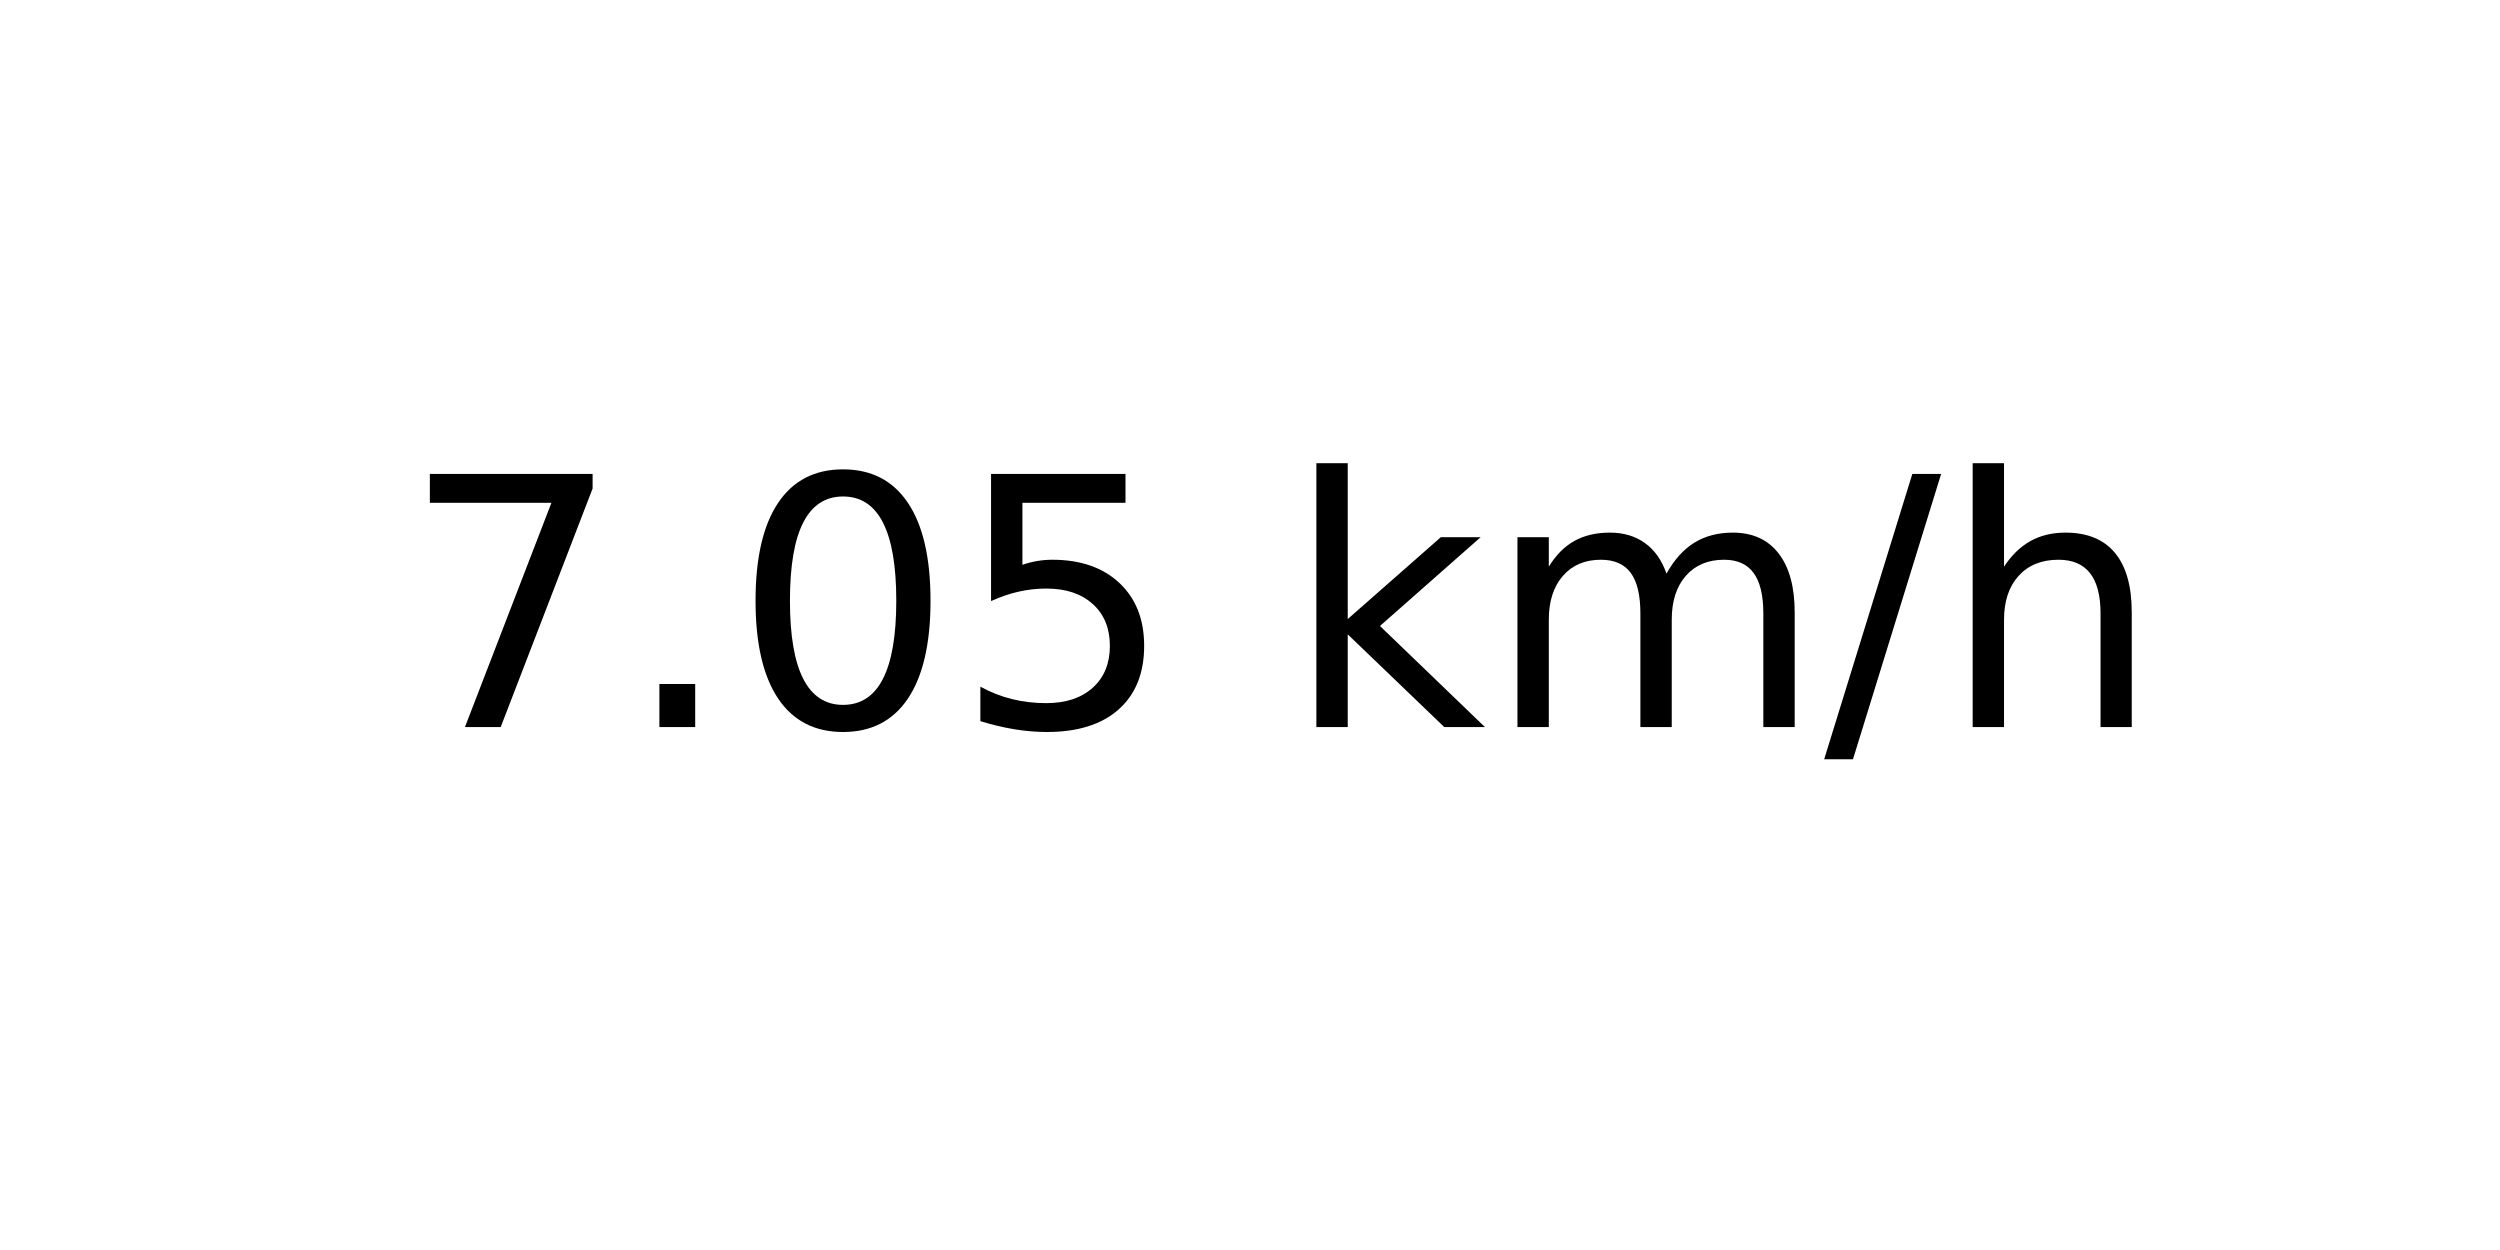
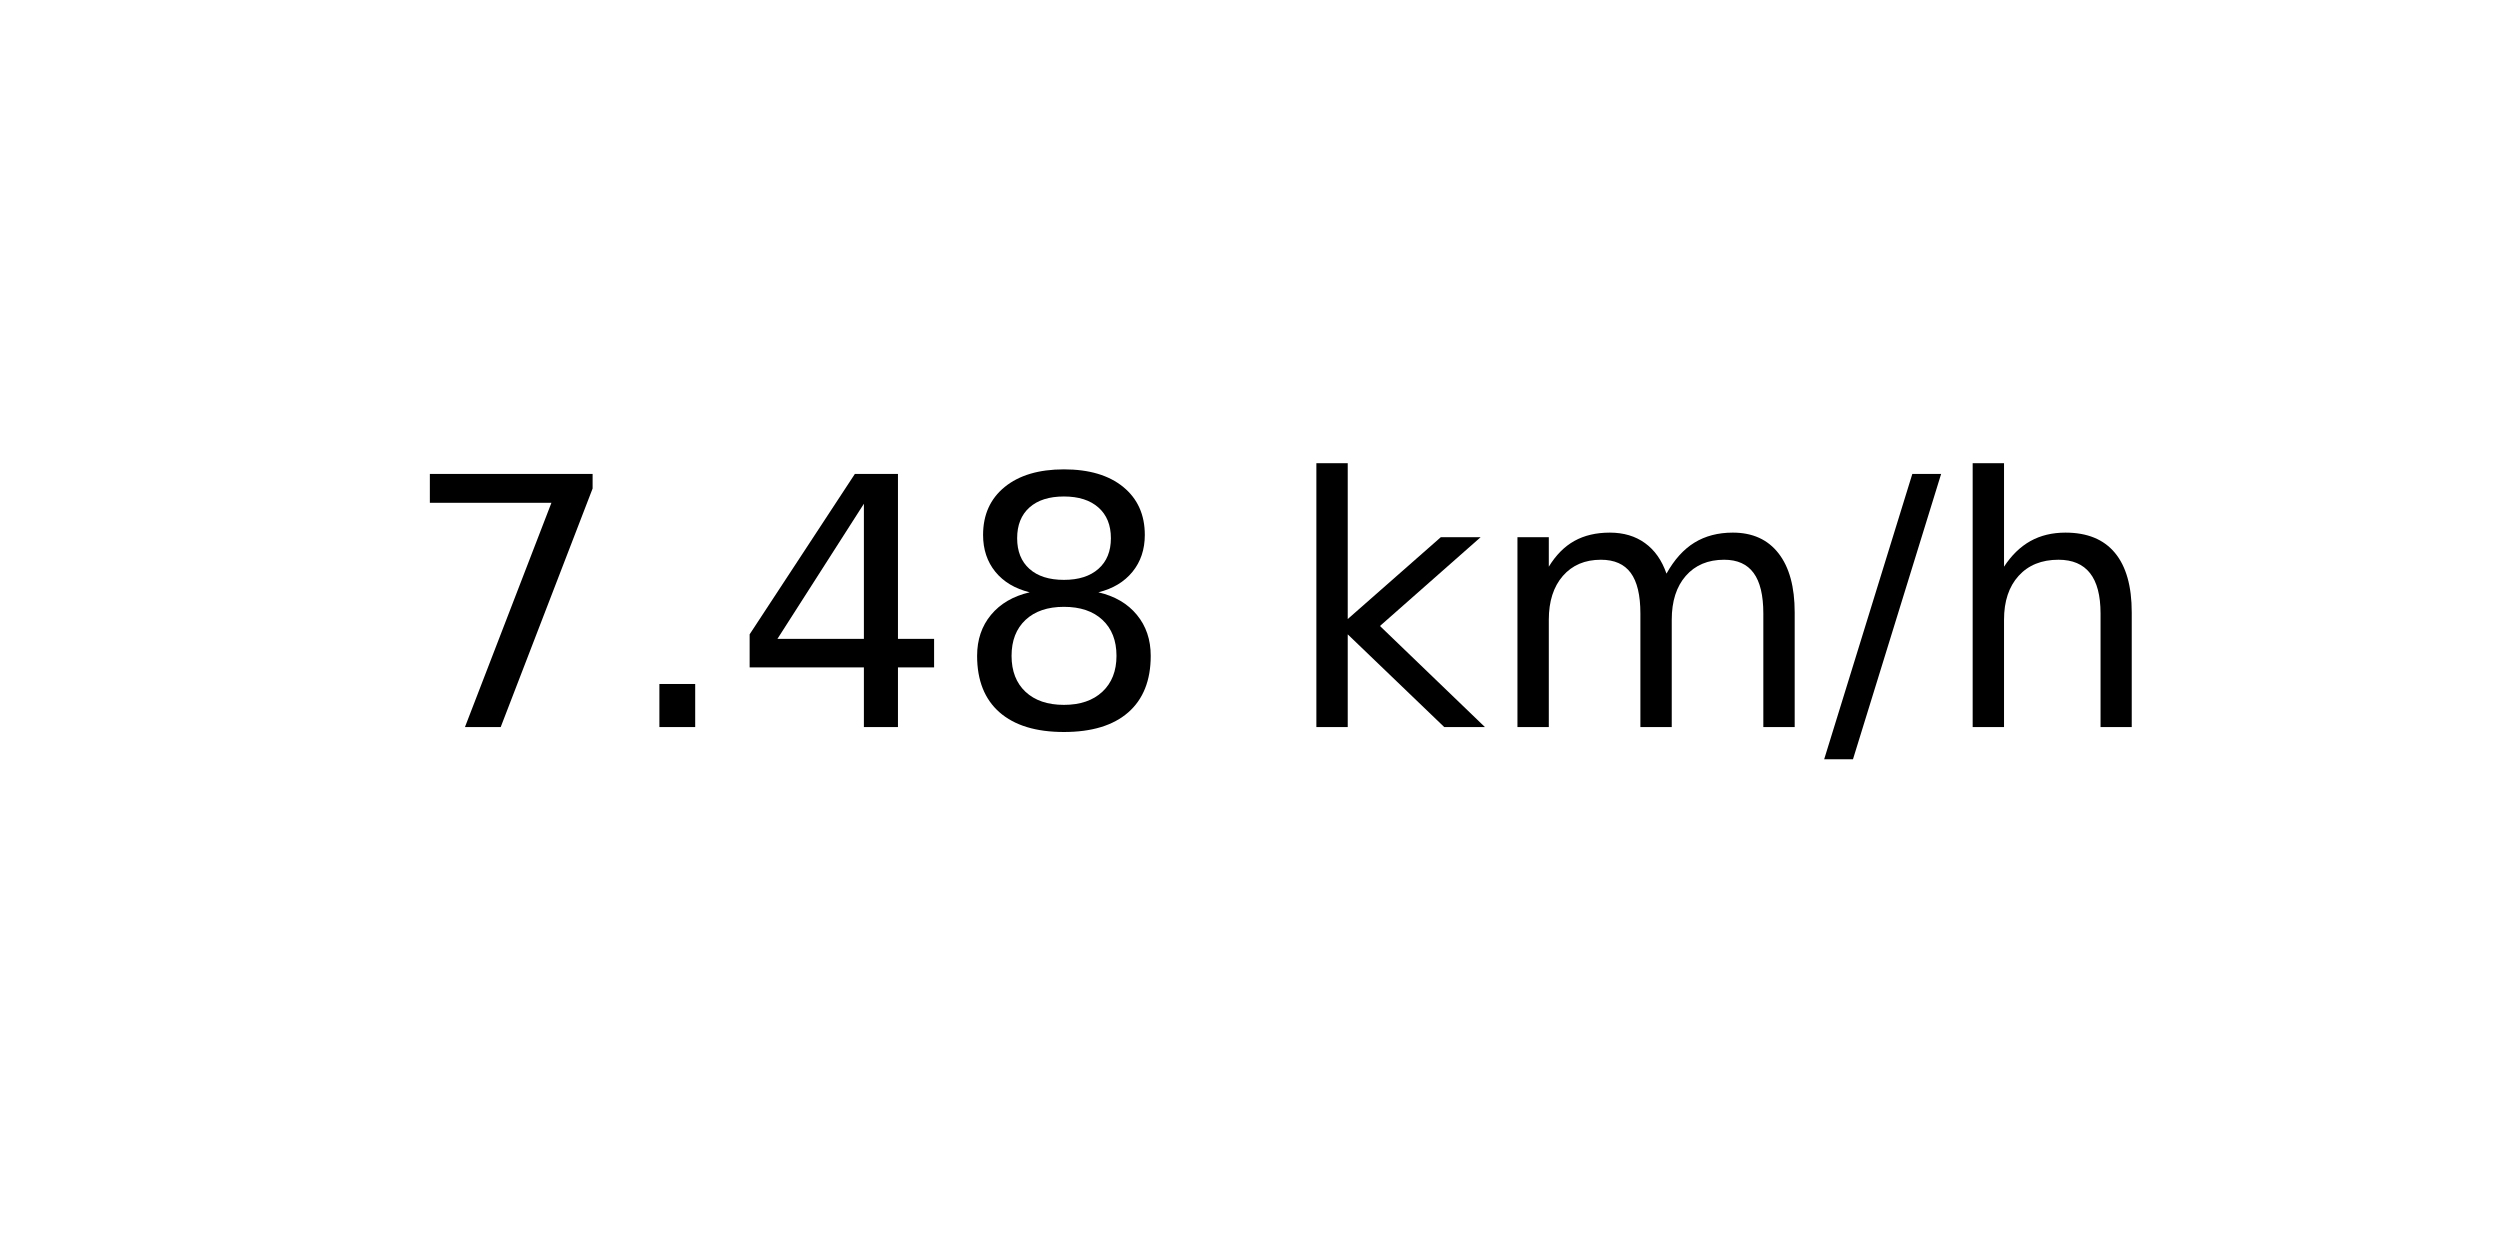
<svg xmlns="http://www.w3.org/2000/svg" xmlns:xlink="http://www.w3.org/1999/xlink" width="72pt" height="36pt" viewBox="0 0 72 36" version="1.1">
  <defs>
    <style type="text/css">*{stroke-linejoin: round; stroke-linecap: butt}</style>
  </defs>
  <g id="figure_1">
    <g id="axes_1">
      <g id="text_1">
        <g transform="translate(11.55937 20.93937) scale(0.1 -0.1)">
          <defs>
            <path id="DejaVuSans-37" d="M 525 4666  L 3525 4666  L 3525 4397  L 1831 0  L 1172 0  L 2766 4134  L 525 4134  L 525 4666  z " transform="scale(0.015625)" />
            <path id="DejaVuSans-2e" d="M 684 794  L 1344 794  L 1344 0  L 684 0  L 684 794  z " transform="scale(0.015625)" />
-             <path id="DejaVuSans-30" d="M 2034 4250  Q 1547 4250 1301 3770  Q 1056 3291 1056 2328  Q 1056 1369 1301 889  Q 1547 409 2034 409  Q 2525 409 2770 889  Q 3016 1369 3016 2328  Q 3016 3291 2770 3770  Q 2525 4250 2034 4250  z M 2034 4750  Q 2819 4750 3233 4129  Q 3647 3509 3647 2328  Q 3647 1150 3233 529  Q 2819 -91 2034 -91  Q 1250 -91 836 529  Q 422 1150 422 2328  Q 422 3509 836 4129  Q 1250 4750 2034 4750  z " transform="scale(0.015625)" />
-             <path id="DejaVuSans-35" d="M 691 4666  L 3169 4666  L 3169 4134  L 1269 4134  L 1269 2991  Q 1406 3038 1543 3061  Q 1681 3084 1819 3084  Q 2600 3084 3056 2656  Q 3513 2228 3513 1497  Q 3513 744 3044 326  Q 2575 -91 1722 -91  Q 1428 -91 1123 -41  Q 819 9 494 109  L 494 744  Q 775 591 1075 516  Q 1375 441 1709 441  Q 2250 441 2565 725  Q 2881 1009 2881 1497  Q 2881 1984 2565 2268  Q 2250 2553 1709 2553  Q 1456 2553 1204 2497  Q 953 2441 691 2322  L 691 4666  z " transform="scale(0.015625)" />
+             <path id="DejaVuSans-34" d="M 2419 4116  L 825 1625  L 2419 1625  L 2419 4116  z M 2253 4666  L 3047 4666  L 3047 1625  L 3713 1625  L 3713 1100  L 3047 1100  L 3047 0  L 2419 0  L 2419 1100  L 313 1100  L 313 1709  L 2253 4666  z " transform="scale(0.015625)" />
+             <path id="DejaVuSans-38" d="M 2034 2216  Q 1584 2216 1326 1975  Q 1069 1734 1069 1313  Q 1069 891 1326 650  Q 1584 409 2034 409  Q 2484 409 2743 651  Q 3003 894 3003 1313  Q 3003 1734 2745 1975  Q 2488 2216 2034 2216  z M 1403 2484  Q 997 2584 770 2862  Q 544 3141 544 3541  Q 544 4100 942 4425  Q 1341 4750 2034 4750  Q 2731 4750 3128 4425  Q 3525 4100 3525 3541  Q 3525 3141 3298 2862  Q 3072 2584 2669 2484  Q 3125 2378 3379 2068  Q 3634 1759 3634 1313  Q 3634 634 3220 271  Q 2806 -91 2034 -91  Q 1263 -91 848 271  Q 434 634 434 1313  Q 434 1759 690 2068  Q 947 2378 1403 2484  z M 1172 3481  Q 1172 3119 1398 2916  Q 1625 2713 2034 2713  Q 2441 2713 2670 2916  Q 2900 3119 2900 3481  Q 2900 3844 2670 4047  Q 2441 4250 2034 4250  Q 1625 4250 1398 4047  Q 1172 3844 1172 3481  z " transform="scale(0.015625)" />
            <path id="DejaVuSans-20" transform="scale(0.015625)" />
            <path id="DejaVuSans-6b" d="M 581 4863  L 1159 4863  L 1159 1991  L 2875 3500  L 3609 3500  L 1753 1863  L 3688 0  L 2938 0  L 1159 1709  L 1159 0  L 581 0  L 581 4863  z " transform="scale(0.015625)" />
            <path id="DejaVuSans-6d" d="M 3328 2828  Q 3544 3216 3844 3400  Q 4144 3584 4550 3584  Q 5097 3584 5394 3201  Q 5691 2819 5691 2113  L 5691 0  L 5113 0  L 5113 2094  Q 5113 2597 4934 2840  Q 4756 3084 4391 3084  Q 3944 3084 3684 2787  Q 3425 2491 3425 1978  L 3425 0  L 2847 0  L 2847 2094  Q 2847 2600 2669 2842  Q 2491 3084 2119 3084  Q 1678 3084 1418 2786  Q 1159 2488 1159 1978  L 1159 0  L 581 0  L 581 3500  L 1159 3500  L 1159 2956  Q 1356 3278 1631 3431  Q 1906 3584 2284 3584  Q 2666 3584 2933 3390  Q 3200 3197 3328 2828  z " transform="scale(0.015625)" />
            <path id="DejaVuSans-2f" d="M 1625 4666  L 2156 4666  L 531 -594  L 0 -594  L 1625 4666  z " transform="scale(0.015625)" />
            <path id="DejaVuSans-68" d="M 3513 2113  L 3513 0  L 2938 0  L 2938 2094  Q 2938 2591 2744 2837  Q 2550 3084 2163 3084  Q 1697 3084 1428 2787  Q 1159 2491 1159 1978  L 1159 0  L 581 0  L 581 4863  L 1159 4863  L 1159 2956  Q 1366 3272 1645 3428  Q 1925 3584 2291 3584  Q 2894 3584 3203 3211  Q 3513 2838 3513 2113  z " transform="scale(0.015625)" />
          </defs>
          <use xlink:href="#DejaVuSans-37" />
          <use xlink:href="#DejaVuSans-2e" x="63.623" />
-           <use xlink:href="#DejaVuSans-30" x="95.41" />
-           <use xlink:href="#DejaVuSans-35" x="159.033" />
+           <use xlink:href="#DejaVuSans-34" x="95.41" />
+           <use xlink:href="#DejaVuSans-38" x="159.033" />
          <use xlink:href="#DejaVuSans-20" x="222.656" />
          <use xlink:href="#DejaVuSans-6b" x="254.443" />
          <use xlink:href="#DejaVuSans-6d" x="312.354" />
          <use xlink:href="#DejaVuSans-2f" x="409.766" />
          <use xlink:href="#DejaVuSans-68" x="443.457" />
        </g>
      </g>
    </g>
  </g>
</svg>
